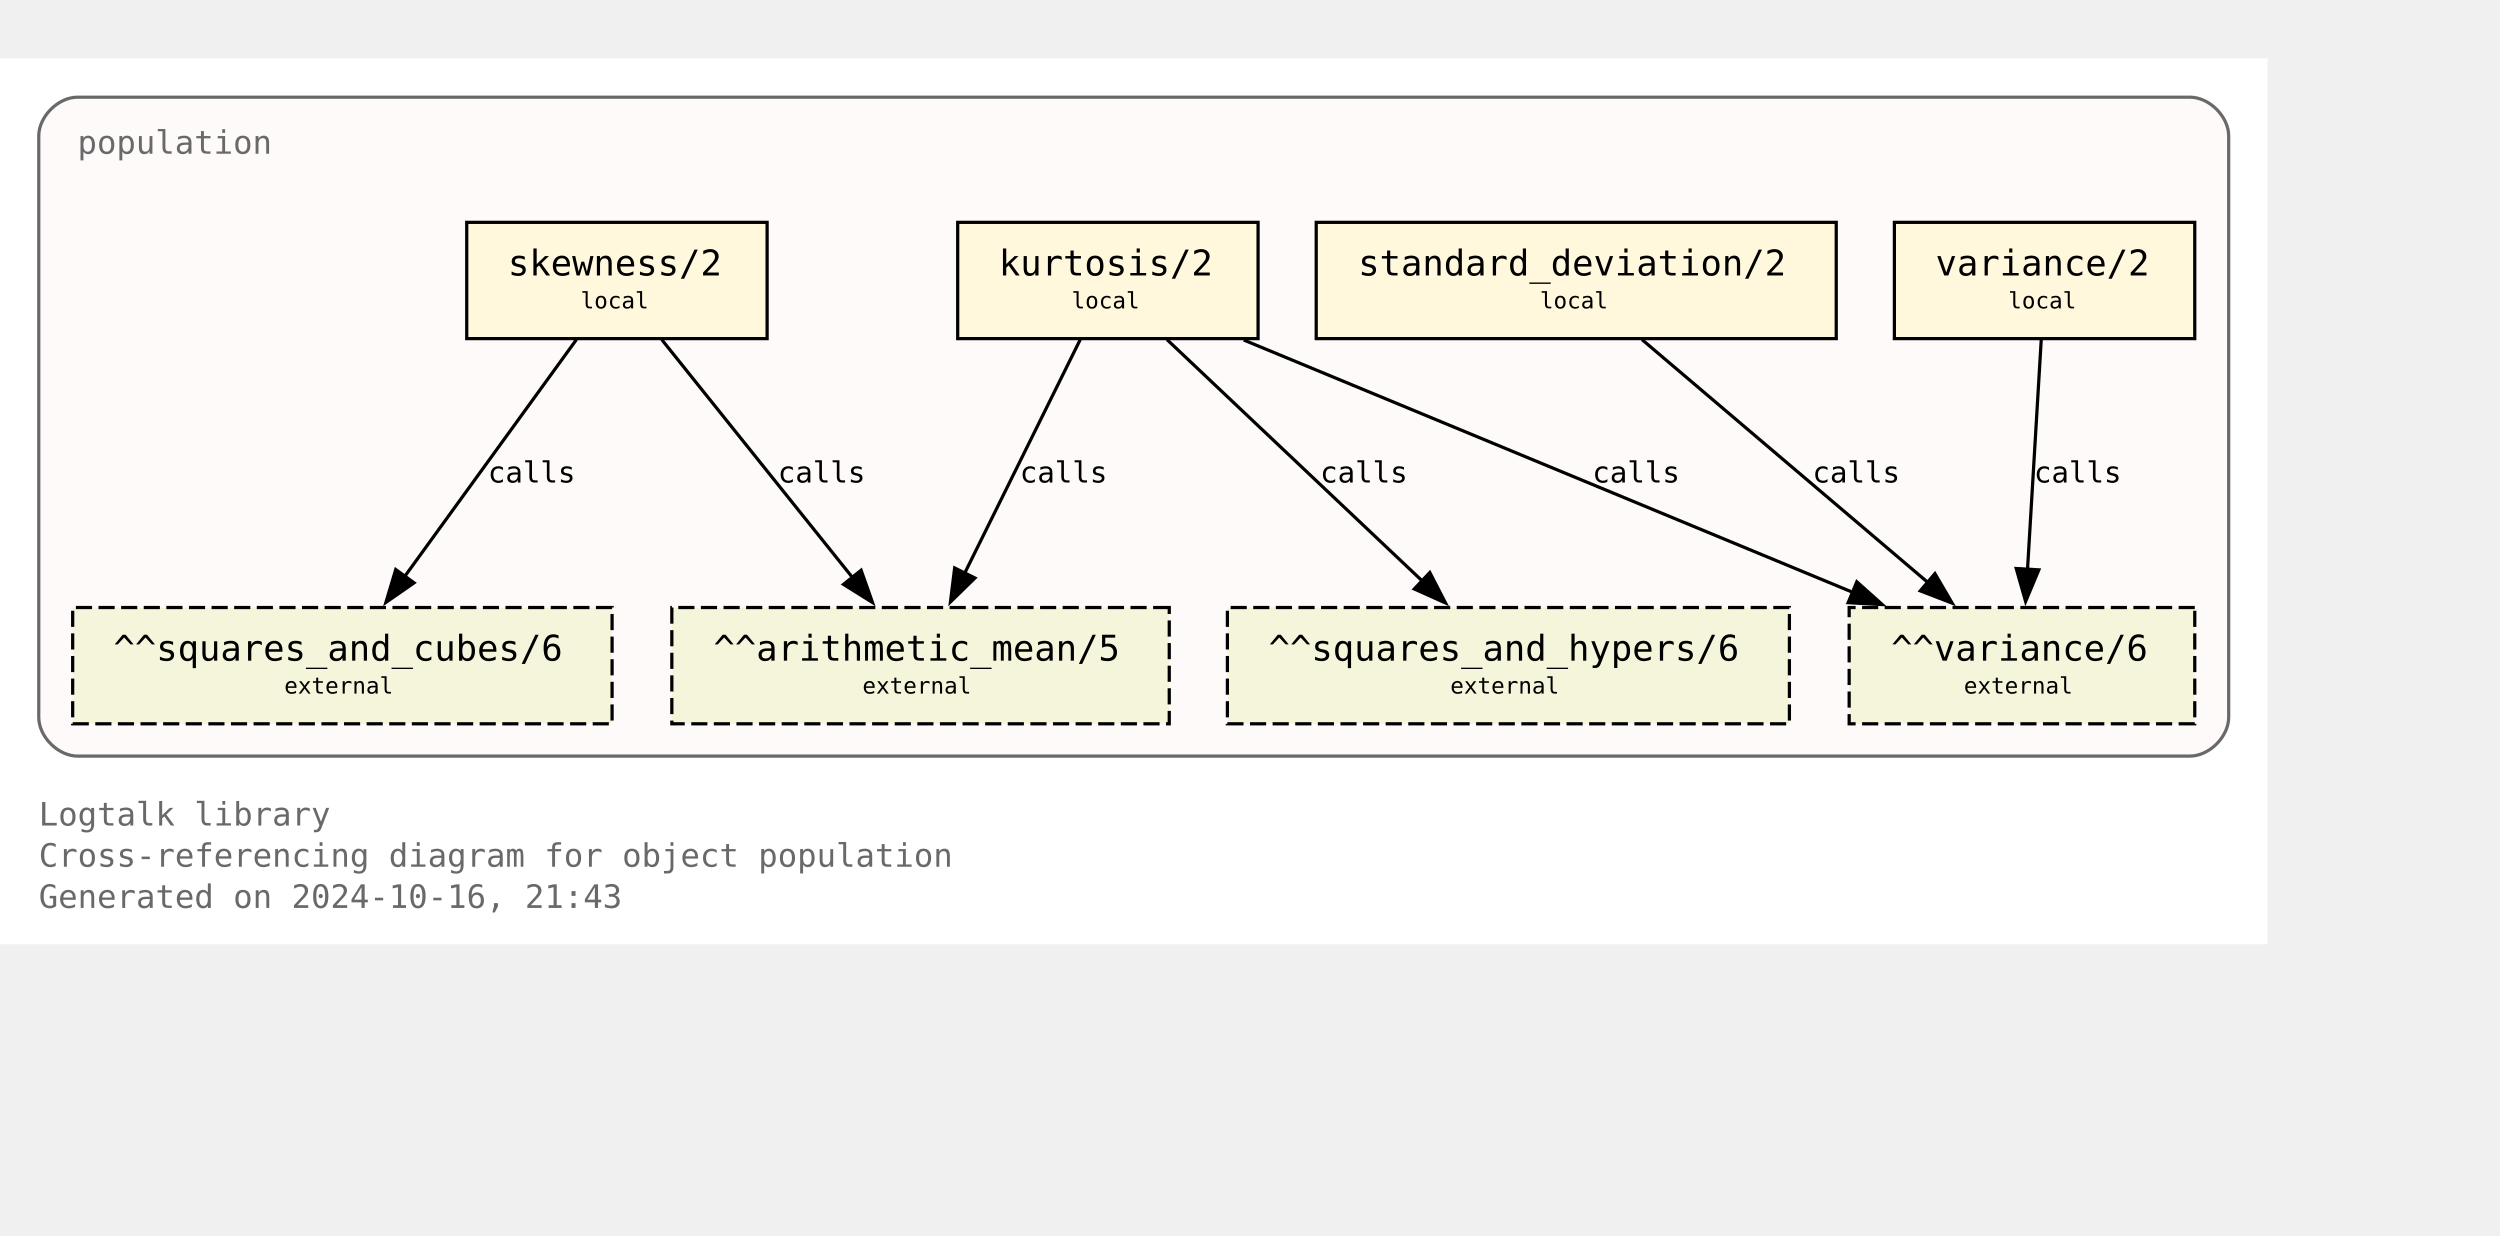
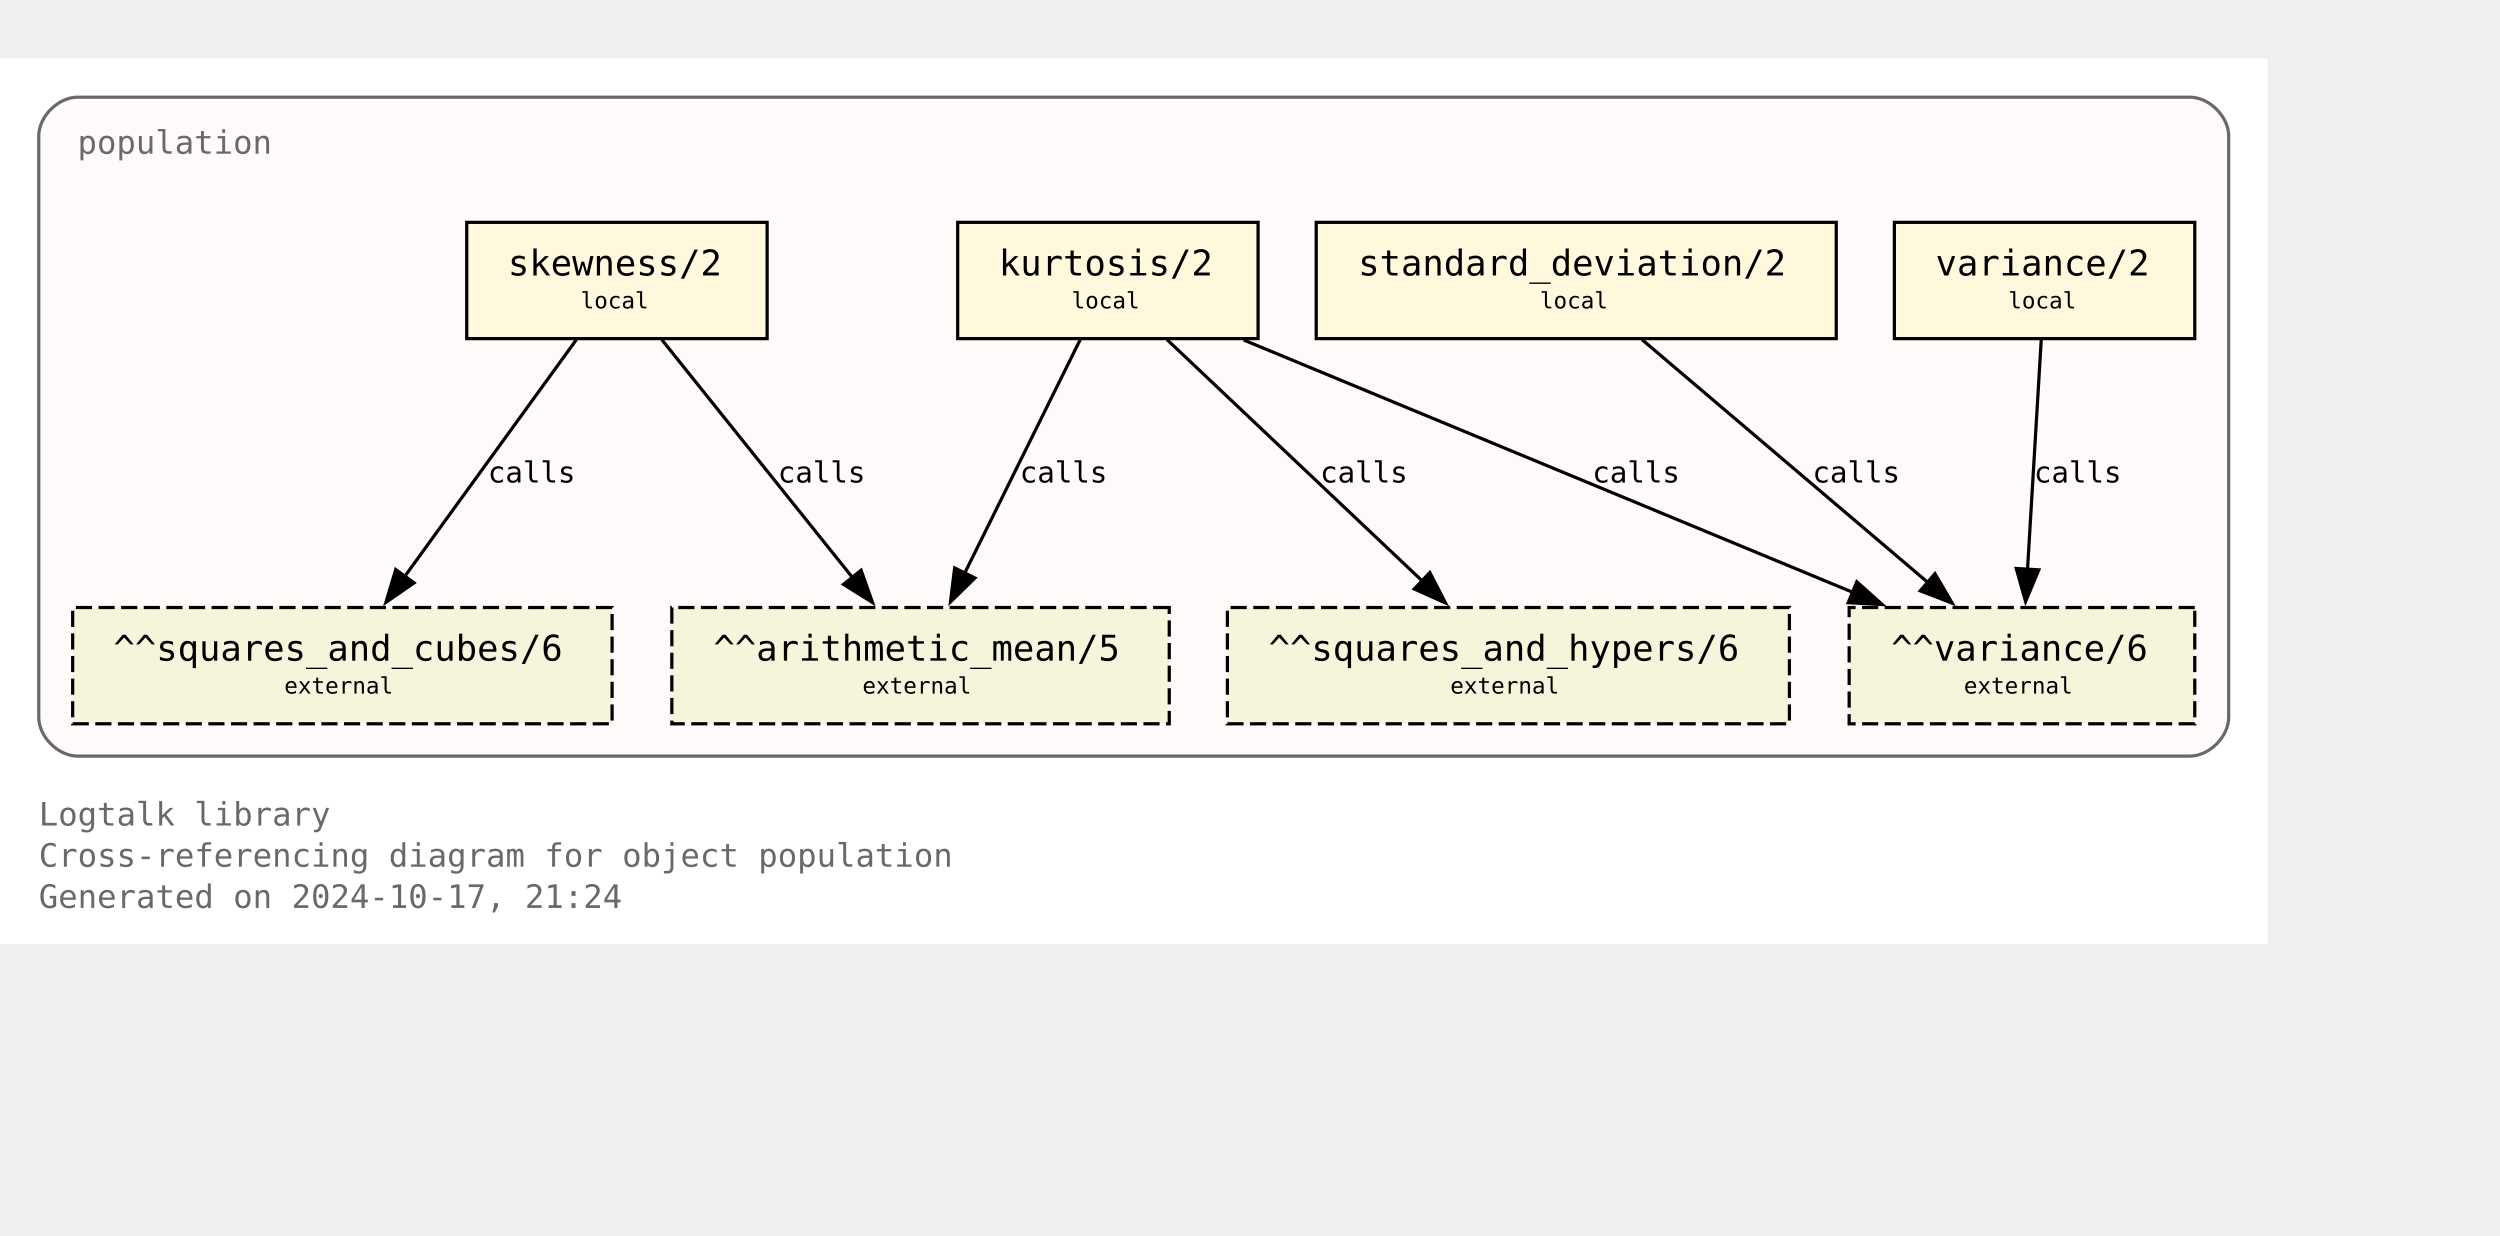
<svg xmlns="http://www.w3.org/2000/svg" xmlns:xlink="http://www.w3.org/1999/xlink" width="846pt" height="418pt" viewBox="72.00 72.00 774.00 346.25">
  <g id="graph0" class="graph" transform="scale(1 1) rotate(0) translate(76 342.25)">
    <polygon fill="white" stroke="none" points="-4,4 -4,-270.25 698,-270.25 698,4 -4,4" />
    <text text-anchor="start" x="8" y="-32.75" font-family="Monospace" font-size="10.00" fill="dimgray">Logtalk library</text>
    <text text-anchor="start" x="8" y="-20" font-family="Monospace" font-size="10.00" fill="dimgray">Cross-referencing diagram for object population</text>
-     <text text-anchor="start" x="8" y="-7.25" font-family="Monospace" font-size="10.00" fill="dimgray">Generated on 2024-10-16, 21:43</text>
+     <text text-anchor="start" x="8" y="-7.25" font-family="Monospace" font-size="10.00" fill="dimgray">Generated on 2024-10-17, 21:24</text>
    <g id="clust1" class="cluster">
      <g id="a_clust1">
        <a xlink:title="population">
          <path fill="snow" stroke="dimgray" d="M20,-54.25C20,-54.25 674,-54.25 674,-54.25 680,-54.25 686,-60.25 686,-66.25 686,-66.25 686,-246.25 686,-246.25 686,-252.25 680,-258.25 674,-258.25 674,-258.25 20,-258.25 20,-258.25 14,-258.25 8,-252.25 8,-246.25 8,-246.25 8,-66.25 8,-66.25 8,-60.25 14,-54.25 20,-54.25" />
          <g id="a_clust1_0">
-             <a xlink:href="https://github.com/LogtalkDotOrg/logtalk3/tree/0ee1952ba6fb12e0917240ffede6aef75675d028/library/statistics/population.lgt" xlink:title="https://github.com/LogtalkDotOrg/logtalk3/tree/0ee1952ba6fb12e0917240ffede6aef75675d028/library/statistics/population.lgt">
+             <a xlink:href="https://github.com/LogtalkDotOrg/logtalk3/tree/5dc9631bcb9da6fabd1f9e9a7cf17339d8ffbf53/library/statistics/population.lgt" xlink:title="https://github.com/LogtalkDotOrg/logtalk3/tree/5dc9631bcb9da6fabd1f9e9a7cf17339d8ffbf53/library/statistics/population.lgt">
              <text text-anchor="start" x="20" y="-240.75" font-family="Monospace" font-size="10.00" fill="dimgray">population</text>
            </a>
          </g>
        </a>
      </g>
    </g>
    <g id="node1" class="node">
      <g id="a_node1">
-         <a xlink:href="https://github.com/LogtalkDotOrg/logtalk3/tree/0ee1952ba6fb12e0917240ffede6aef75675d028/library/statistics/population.lgt#L33" xlink:title="https://github.com/LogtalkDotOrg/logtalk3/tree/0ee1952ba6fb12e0917240ffede6aef75675d028/library/statistics/population.lgt#L33">
+         <a xlink:href="https://github.com/LogtalkDotOrg/logtalk3/tree/5dc9631bcb9da6fabd1f9e9a7cf17339d8ffbf53/library/statistics/population.lgt#L33" xlink:title="https://github.com/LogtalkDotOrg/logtalk3/tree/5dc9631bcb9da6fabd1f9e9a7cf17339d8ffbf53/library/statistics/population.lgt#L33">
          <polygon fill="cornsilk" stroke="black" points="233.5,-219.5 140.5,-219.5 140.5,-183.5 233.5,-183.5 233.5,-219.5" />
          <text text-anchor="start" x="148.38" y="-204.07" font-family="Monospace" font-size="9.00"> </text>
          <text text-anchor="start" x="153.25" y="-203.05" font-family="Monospace" font-size="11.00">skewness/2</text>
          <text text-anchor="start" x="220.38" y="-204.07" font-family="Monospace" font-size="9.00"> </text>
          <text text-anchor="start" x="148.38" y="-191.95" font-family="Monospace" font-size="9.00"> </text>
          <text text-anchor="start" x="175.75" y="-192.85" font-family="Monospace" font-size="7.00">local</text>
          <text text-anchor="start" x="220.38" y="-191.95" font-family="Monospace" font-size="9.00"> </text>
        </a>
      </g>
    </g>
    <g id="node5" class="node">
      <polygon fill="beige" stroke="black" stroke-dasharray="5,2" points="358,-100.25 204,-100.25 204,-64.25 358,-64.25 358,-100.25" />
      <text text-anchor="start" x="211.88" y="-84.83" font-family="Monospace" font-size="9.00"> </text>
      <text text-anchor="start" x="216.88" y="-83.8" font-family="Monospace" font-size="11.00">^^arithmetic_mean/5</text>
      <text text-anchor="start" x="344.88" y="-84.83" font-family="Monospace" font-size="9.00"> </text>
      <text text-anchor="start" x="211.88" y="-72.7" font-family="Monospace" font-size="9.00"> </text>
      <text text-anchor="start" x="263" y="-73.6" font-family="Monospace" font-size="7.00">external</text>
      <text text-anchor="start" x="344.88" y="-72.7" font-family="Monospace" font-size="9.00"> </text>
    </g>
    <g id="edge1" class="edge">
      <g id="a_edge1">
-         <a xlink:href="https://github.com/LogtalkDotOrg/logtalk3/tree/0ee1952ba6fb12e0917240ffede6aef75675d028/library/statistics/population.lgt#L33" xlink:title="calls">
+         <a xlink:href="https://github.com/LogtalkDotOrg/logtalk3/tree/5dc9631bcb9da6fabd1f9e9a7cf17339d8ffbf53/library/statistics/population.lgt#L33" xlink:title="calls">
          <path fill="none" stroke="black" d="M200.87,-183.2C216.49,-163.72 242.04,-131.84 260.09,-109.33" />
          <polygon fill="black" stroke="black" points="262.6,-111.79 266.13,-101.8 257.14,-107.42 262.6,-111.79" />
        </a>
      </g>
      <g id="a_edge1-label">
-         <a xlink:href="https://github.com/LogtalkDotOrg/logtalk3/tree/0ee1952ba6fb12e0917240ffede6aef75675d028/library/statistics/population.lgt#L33" xlink:title="https://github.com/LogtalkDotOrg/logtalk3/tree/0ee1952ba6fb12e0917240ffede6aef75675d028/library/statistics/population.lgt#L33">
+         <a xlink:href="https://github.com/LogtalkDotOrg/logtalk3/tree/5dc9631bcb9da6fabd1f9e9a7cf17339d8ffbf53/library/statistics/population.lgt#L33" xlink:title="https://github.com/LogtalkDotOrg/logtalk3/tree/5dc9631bcb9da6fabd1f9e9a7cf17339d8ffbf53/library/statistics/population.lgt#L33">
          <text text-anchor="start" x="236.82" y="-138.95" font-family="Monospace" font-size="9.00">calls</text>
        </a>
      </g>
    </g>
    <g id="node6" class="node">
      <polygon fill="beige" stroke="black" stroke-dasharray="5,2" points="185.5,-100.25 18.5,-100.25 18.5,-64.25 185.5,-64.25 185.5,-100.25" />
      <text text-anchor="start" x="26.38" y="-84.83" font-family="Monospace" font-size="9.00"> </text>
      <text text-anchor="start" x="31.12" y="-83.8" font-family="Monospace" font-size="11.00">^^squares_and_cubes/6</text>
      <text text-anchor="start" x="172.38" y="-84.83" font-family="Monospace" font-size="9.00"> </text>
      <text text-anchor="start" x="26.38" y="-72.7" font-family="Monospace" font-size="9.00"> </text>
      <text text-anchor="start" x="84" y="-73.6" font-family="Monospace" font-size="7.00">external</text>
      <text text-anchor="start" x="172.38" y="-72.7" font-family="Monospace" font-size="9.00"> </text>
    </g>
    <g id="edge2" class="edge">
      <g id="a_edge2">
-         <a xlink:href="https://github.com/LogtalkDotOrg/logtalk3/tree/0ee1952ba6fb12e0917240ffede6aef75675d028/library/statistics/population.lgt#L33" xlink:title="calls">
+         <a xlink:href="https://github.com/LogtalkDotOrg/logtalk3/tree/5dc9631bcb9da6fabd1f9e9a7cf17339d8ffbf53/library/statistics/population.lgt#L33" xlink:title="calls">
          <path fill="none" stroke="black" d="M174.46,-183.2C160.46,-163.89 137.64,-132.41 121.35,-109.94" />
          <polygon fill="black" stroke="black" points="124.19,-107.89 115.48,-101.85 118.52,-112 124.19,-107.89" />
        </a>
      </g>
      <g id="a_edge2-label">
-         <a xlink:href="https://github.com/LogtalkDotOrg/logtalk3/tree/0ee1952ba6fb12e0917240ffede6aef75675d028/library/statistics/population.lgt#L33" xlink:title="https://github.com/LogtalkDotOrg/logtalk3/tree/0ee1952ba6fb12e0917240ffede6aef75675d028/library/statistics/population.lgt#L33">
+         <a xlink:href="https://github.com/LogtalkDotOrg/logtalk3/tree/5dc9631bcb9da6fabd1f9e9a7cf17339d8ffbf53/library/statistics/population.lgt#L33" xlink:title="https://github.com/LogtalkDotOrg/logtalk3/tree/5dc9631bcb9da6fabd1f9e9a7cf17339d8ffbf53/library/statistics/population.lgt#L33">
          <text text-anchor="start" x="147.05" y="-138.95" font-family="Monospace" font-size="9.00">calls</text>
        </a>
      </g>
    </g>
    <g id="node2" class="node">
      <g id="a_node2">
-         <a xlink:href="https://github.com/LogtalkDotOrg/logtalk3/tree/0ee1952ba6fb12e0917240ffede6aef75675d028/library/statistics/population.lgt#L41" xlink:title="https://github.com/LogtalkDotOrg/logtalk3/tree/0ee1952ba6fb12e0917240ffede6aef75675d028/library/statistics/population.lgt#L41">
+         <a xlink:href="https://github.com/LogtalkDotOrg/logtalk3/tree/5dc9631bcb9da6fabd1f9e9a7cf17339d8ffbf53/library/statistics/population.lgt#L41" xlink:title="https://github.com/LogtalkDotOrg/logtalk3/tree/5dc9631bcb9da6fabd1f9e9a7cf17339d8ffbf53/library/statistics/population.lgt#L41">
          <polygon fill="cornsilk" stroke="black" points="385.5,-219.5 292.5,-219.5 292.5,-183.5 385.5,-183.5 385.5,-219.5" />
          <text text-anchor="start" x="300.38" y="-204.07" font-family="Monospace" font-size="9.00"> </text>
          <text text-anchor="start" x="305.25" y="-203.05" font-family="Monospace" font-size="11.00">kurtosis/2</text>
          <text text-anchor="start" x="372.38" y="-204.07" font-family="Monospace" font-size="9.00"> </text>
          <text text-anchor="start" x="300.38" y="-191.95" font-family="Monospace" font-size="9.00"> </text>
          <text text-anchor="start" x="327.75" y="-192.85" font-family="Monospace" font-size="7.00">local</text>
          <text text-anchor="start" x="372.38" y="-191.95" font-family="Monospace" font-size="9.00"> </text>
        </a>
      </g>
    </g>
    <g id="edge3" class="edge">
      <g id="a_edge3">
-         <a xlink:href="https://github.com/LogtalkDotOrg/logtalk3/tree/0ee1952ba6fb12e0917240ffede6aef75675d028/library/statistics/population.lgt#L41" xlink:title="calls">
+         <a xlink:href="https://github.com/LogtalkDotOrg/logtalk3/tree/5dc9631bcb9da6fabd1f9e9a7cf17339d8ffbf53/library/statistics/population.lgt#L41" xlink:title="calls">
          <path fill="none" stroke="black" d="M330.44,-183.2C321.02,-164.15 305.73,-133.25 294.65,-110.85" />
          <polygon fill="black" stroke="black" points="297.84,-109.39 290.26,-101.98 291.56,-112.49 297.84,-109.39" />
        </a>
      </g>
      <g id="a_edge3-label">
-         <a xlink:href="https://github.com/LogtalkDotOrg/logtalk3/tree/0ee1952ba6fb12e0917240ffede6aef75675d028/library/statistics/population.lgt#L41" xlink:title="https://github.com/LogtalkDotOrg/logtalk3/tree/0ee1952ba6fb12e0917240ffede6aef75675d028/library/statistics/population.lgt#L41">
+         <a xlink:href="https://github.com/LogtalkDotOrg/logtalk3/tree/5dc9631bcb9da6fabd1f9e9a7cf17339d8ffbf53/library/statistics/population.lgt#L41" xlink:title="https://github.com/LogtalkDotOrg/logtalk3/tree/5dc9631bcb9da6fabd1f9e9a7cf17339d8ffbf53/library/statistics/population.lgt#L41">
          <text text-anchor="start" x="311.74" y="-138.95" font-family="Monospace" font-size="9.00">calls</text>
        </a>
      </g>
    </g>
    <g id="node7" class="node">
      <polygon fill="beige" stroke="black" stroke-dasharray="5,2" points="550,-100.25 376,-100.25 376,-64.25 550,-64.25 550,-100.25" />
      <text text-anchor="start" x="383.88" y="-84.83" font-family="Monospace" font-size="9.00"> </text>
      <text text-anchor="start" x="388.75" y="-83.8" font-family="Monospace" font-size="11.00">^^squares_and_hypers/6</text>
      <text text-anchor="start" x="536.88" y="-84.83" font-family="Monospace" font-size="9.00"> </text>
      <text text-anchor="start" x="383.88" y="-72.7" font-family="Monospace" font-size="9.00"> </text>
      <text text-anchor="start" x="445" y="-73.6" font-family="Monospace" font-size="7.00">external</text>
      <text text-anchor="start" x="536.88" y="-72.7" font-family="Monospace" font-size="9.00"> </text>
    </g>
    <g id="edge4" class="edge">
      <g id="a_edge4">
-         <a xlink:href="https://github.com/LogtalkDotOrg/logtalk3/tree/0ee1952ba6fb12e0917240ffede6aef75675d028/library/statistics/population.lgt#L41" xlink:title="calls">
+         <a xlink:href="https://github.com/LogtalkDotOrg/logtalk3/tree/5dc9631bcb9da6fabd1f9e9a7cf17339d8ffbf53/library/statistics/population.lgt#L41" xlink:title="calls">
          <path fill="none" stroke="black" d="M357.3,-183.2C378.18,-163.46 412.51,-130.99 436.36,-108.44" />
          <polygon fill="black" stroke="black" points="438.67,-111.08 443.53,-101.66 433.86,-105.99 438.67,-111.08" />
        </a>
      </g>
      <g id="a_edge4-label">
-         <a xlink:href="https://github.com/LogtalkDotOrg/logtalk3/tree/0ee1952ba6fb12e0917240ffede6aef75675d028/library/statistics/population.lgt#L41" xlink:title="https://github.com/LogtalkDotOrg/logtalk3/tree/0ee1952ba6fb12e0917240ffede6aef75675d028/library/statistics/population.lgt#L41">
+         <a xlink:href="https://github.com/LogtalkDotOrg/logtalk3/tree/5dc9631bcb9da6fabd1f9e9a7cf17339d8ffbf53/library/statistics/population.lgt#L41" xlink:title="https://github.com/LogtalkDotOrg/logtalk3/tree/5dc9631bcb9da6fabd1f9e9a7cf17339d8ffbf53/library/statistics/population.lgt#L41">
          <text text-anchor="start" x="404.72" y="-138.95" font-family="Monospace" font-size="9.00">calls</text>
        </a>
      </g>
    </g>
    <g id="node8" class="node">
      <polygon fill="beige" stroke="black" stroke-dasharray="5,2" points="675.5,-100.25 568.5,-100.25 568.5,-64.25 675.5,-64.25 675.5,-100.25" />
      <text text-anchor="start" x="576.38" y="-84.83" font-family="Monospace" font-size="9.00"> </text>
      <text text-anchor="start" x="581.5" y="-83.8" font-family="Monospace" font-size="11.00">^^variance/6</text>
      <text text-anchor="start" x="662.38" y="-84.83" font-family="Monospace" font-size="9.00"> </text>
      <text text-anchor="start" x="576.38" y="-72.7" font-family="Monospace" font-size="9.00"> </text>
      <text text-anchor="start" x="604" y="-73.6" font-family="Monospace" font-size="7.00">external</text>
      <text text-anchor="start" x="662.38" y="-72.7" font-family="Monospace" font-size="9.00"> </text>
    </g>
    <g id="edge5" class="edge">
      <g id="a_edge5">
-         <a xlink:href="https://github.com/LogtalkDotOrg/logtalk3/tree/0ee1952ba6fb12e0917240ffede6aef75675d028/library/statistics/population.lgt#L41" xlink:title="calls">
+         <a xlink:href="https://github.com/LogtalkDotOrg/logtalk3/tree/5dc9631bcb9da6fabd1f9e9a7cf17339d8ffbf53/library/statistics/population.lgt#L41" xlink:title="calls">
          <path fill="none" stroke="black" d="M381.06,-183.07C431.3,-162.26 515.34,-127.44 569.71,-104.91" />
          <polygon fill="black" stroke="black" points="570.87,-108.22 578.77,-101.16 568.19,-101.75 570.87,-108.22" />
        </a>
      </g>
      <g id="a_edge5-label">
-         <a xlink:href="https://github.com/LogtalkDotOrg/logtalk3/tree/0ee1952ba6fb12e0917240ffede6aef75675d028/library/statistics/population.lgt#L41" xlink:title="https://github.com/LogtalkDotOrg/logtalk3/tree/0ee1952ba6fb12e0917240ffede6aef75675d028/library/statistics/population.lgt#L41">
+         <a xlink:href="https://github.com/LogtalkDotOrg/logtalk3/tree/5dc9631bcb9da6fabd1f9e9a7cf17339d8ffbf53/library/statistics/population.lgt#L41" xlink:title="https://github.com/LogtalkDotOrg/logtalk3/tree/5dc9631bcb9da6fabd1f9e9a7cf17339d8ffbf53/library/statistics/population.lgt#L41">
          <text text-anchor="start" x="488.99" y="-138.95" font-family="Monospace" font-size="9.00">calls</text>
        </a>
      </g>
    </g>
    <g id="node3" class="node">
      <g id="a_node3">
-         <a xlink:href="https://github.com/LogtalkDotOrg/logtalk3/tree/0ee1952ba6fb12e0917240ffede6aef75675d028/library/statistics/population.lgt#L50" xlink:title="https://github.com/LogtalkDotOrg/logtalk3/tree/0ee1952ba6fb12e0917240ffede6aef75675d028/library/statistics/population.lgt#L50">
+         <a xlink:href="https://github.com/LogtalkDotOrg/logtalk3/tree/5dc9631bcb9da6fabd1f9e9a7cf17339d8ffbf53/library/statistics/population.lgt#L50" xlink:title="https://github.com/LogtalkDotOrg/logtalk3/tree/5dc9631bcb9da6fabd1f9e9a7cf17339d8ffbf53/library/statistics/population.lgt#L50">
          <polygon fill="cornsilk" stroke="black" points="564.5,-219.5 403.5,-219.5 403.5,-183.5 564.5,-183.5 564.5,-219.5" />
          <text text-anchor="start" x="411.38" y="-204.07" font-family="Monospace" font-size="9.00"> </text>
          <text text-anchor="start" x="416.5" y="-203.05" font-family="Monospace" font-size="11.00">standard_deviation/2</text>
          <text text-anchor="start" x="551.38" y="-204.07" font-family="Monospace" font-size="9.00"> </text>
          <text text-anchor="start" x="411.38" y="-191.95" font-family="Monospace" font-size="9.00"> </text>
          <text text-anchor="start" x="472.75" y="-192.85" font-family="Monospace" font-size="7.00">local</text>
          <text text-anchor="start" x="551.38" y="-191.95" font-family="Monospace" font-size="9.00"> </text>
        </a>
      </g>
    </g>
    <g id="edge6" class="edge">
      <g id="a_edge6">
-         <a xlink:href="https://github.com/LogtalkDotOrg/logtalk3/tree/0ee1952ba6fb12e0917240ffede6aef75675d028/library/statistics/population.lgt#L50" xlink:title="calls">
+         <a xlink:href="https://github.com/LogtalkDotOrg/logtalk3/tree/5dc9631bcb9da6fabd1f9e9a7cf17339d8ffbf53/library/statistics/population.lgt#L50" xlink:title="calls">
          <path fill="none" stroke="black" d="M504.36,-183.2C527.8,-163.28 566.48,-130.42 593.05,-107.85" />
          <polygon fill="black" stroke="black" points="595.05,-110.74 600.4,-101.6 590.51,-105.41 595.05,-110.74" />
        </a>
      </g>
      <g id="a_edge6-label">
-         <a xlink:href="https://github.com/LogtalkDotOrg/logtalk3/tree/0ee1952ba6fb12e0917240ffede6aef75675d028/library/statistics/population.lgt#L50" xlink:title="https://github.com/LogtalkDotOrg/logtalk3/tree/0ee1952ba6fb12e0917240ffede6aef75675d028/library/statistics/population.lgt#L50">
+         <a xlink:href="https://github.com/LogtalkDotOrg/logtalk3/tree/5dc9631bcb9da6fabd1f9e9a7cf17339d8ffbf53/library/statistics/population.lgt#L50" xlink:title="https://github.com/LogtalkDotOrg/logtalk3/tree/5dc9631bcb9da6fabd1f9e9a7cf17339d8ffbf53/library/statistics/population.lgt#L50">
          <text text-anchor="start" x="557.14" y="-138.95" font-family="Monospace" font-size="9.00">calls</text>
        </a>
      </g>
    </g>
    <g id="node4" class="node">
      <g id="a_node4">
-         <a xlink:href="https://github.com/LogtalkDotOrg/logtalk3/tree/0ee1952ba6fb12e0917240ffede6aef75675d028/library/statistics/population.lgt#L54" xlink:title="https://github.com/LogtalkDotOrg/logtalk3/tree/0ee1952ba6fb12e0917240ffede6aef75675d028/library/statistics/population.lgt#L54">
+         <a xlink:href="https://github.com/LogtalkDotOrg/logtalk3/tree/5dc9631bcb9da6fabd1f9e9a7cf17339d8ffbf53/library/statistics/population.lgt#L54" xlink:title="https://github.com/LogtalkDotOrg/logtalk3/tree/5dc9631bcb9da6fabd1f9e9a7cf17339d8ffbf53/library/statistics/population.lgt#L54">
          <polygon fill="cornsilk" stroke="black" points="675.5,-219.5 582.5,-219.5 582.5,-183.5 675.5,-183.5 675.5,-219.5" />
          <text text-anchor="start" x="590.38" y="-204.07" font-family="Monospace" font-size="9.00"> </text>
          <text text-anchor="start" x="595.25" y="-203.05" font-family="Monospace" font-size="11.00">variance/2</text>
          <text text-anchor="start" x="662.38" y="-204.07" font-family="Monospace" font-size="9.00"> </text>
          <text text-anchor="start" x="590.38" y="-191.95" font-family="Monospace" font-size="9.00"> </text>
          <text text-anchor="start" x="617.75" y="-192.85" font-family="Monospace" font-size="7.00">local</text>
          <text text-anchor="start" x="662.38" y="-191.95" font-family="Monospace" font-size="9.00"> </text>
        </a>
      </g>
    </g>
    <g id="edge7" class="edge">
      <g id="a_edge7">
-         <a xlink:href="https://github.com/LogtalkDotOrg/logtalk3/tree/0ee1952ba6fb12e0917240ffede6aef75675d028/library/statistics/population.lgt#L54" xlink:title="calls">
+         <a xlink:href="https://github.com/LogtalkDotOrg/logtalk3/tree/5dc9631bcb9da6fabd1f9e9a7cf17339d8ffbf53/library/statistics/population.lgt#L54" xlink:title="calls">
          <path fill="none" stroke="black" d="M627.97,-183.2C626.85,-164.5 625.05,-134.37 623.72,-112.08" />
          <polygon fill="black" stroke="black" points="627.22,-111.91 623.13,-102.13 620.23,-112.32 627.22,-111.91" />
        </a>
      </g>
      <g id="a_edge7-label">
-         <a xlink:href="https://github.com/LogtalkDotOrg/logtalk3/tree/0ee1952ba6fb12e0917240ffede6aef75675d028/library/statistics/population.lgt#L54" xlink:title="https://github.com/LogtalkDotOrg/logtalk3/tree/0ee1952ba6fb12e0917240ffede6aef75675d028/library/statistics/population.lgt#L54">
+         <a xlink:href="https://github.com/LogtalkDotOrg/logtalk3/tree/5dc9631bcb9da6fabd1f9e9a7cf17339d8ffbf53/library/statistics/population.lgt#L54" xlink:title="https://github.com/LogtalkDotOrg/logtalk3/tree/5dc9631bcb9da6fabd1f9e9a7cf17339d8ffbf53/library/statistics/population.lgt#L54">
          <text text-anchor="start" x="625.71" y="-138.95" font-family="Monospace" font-size="9.00">calls</text>
        </a>
      </g>
    </g>
  </g>
</svg>
